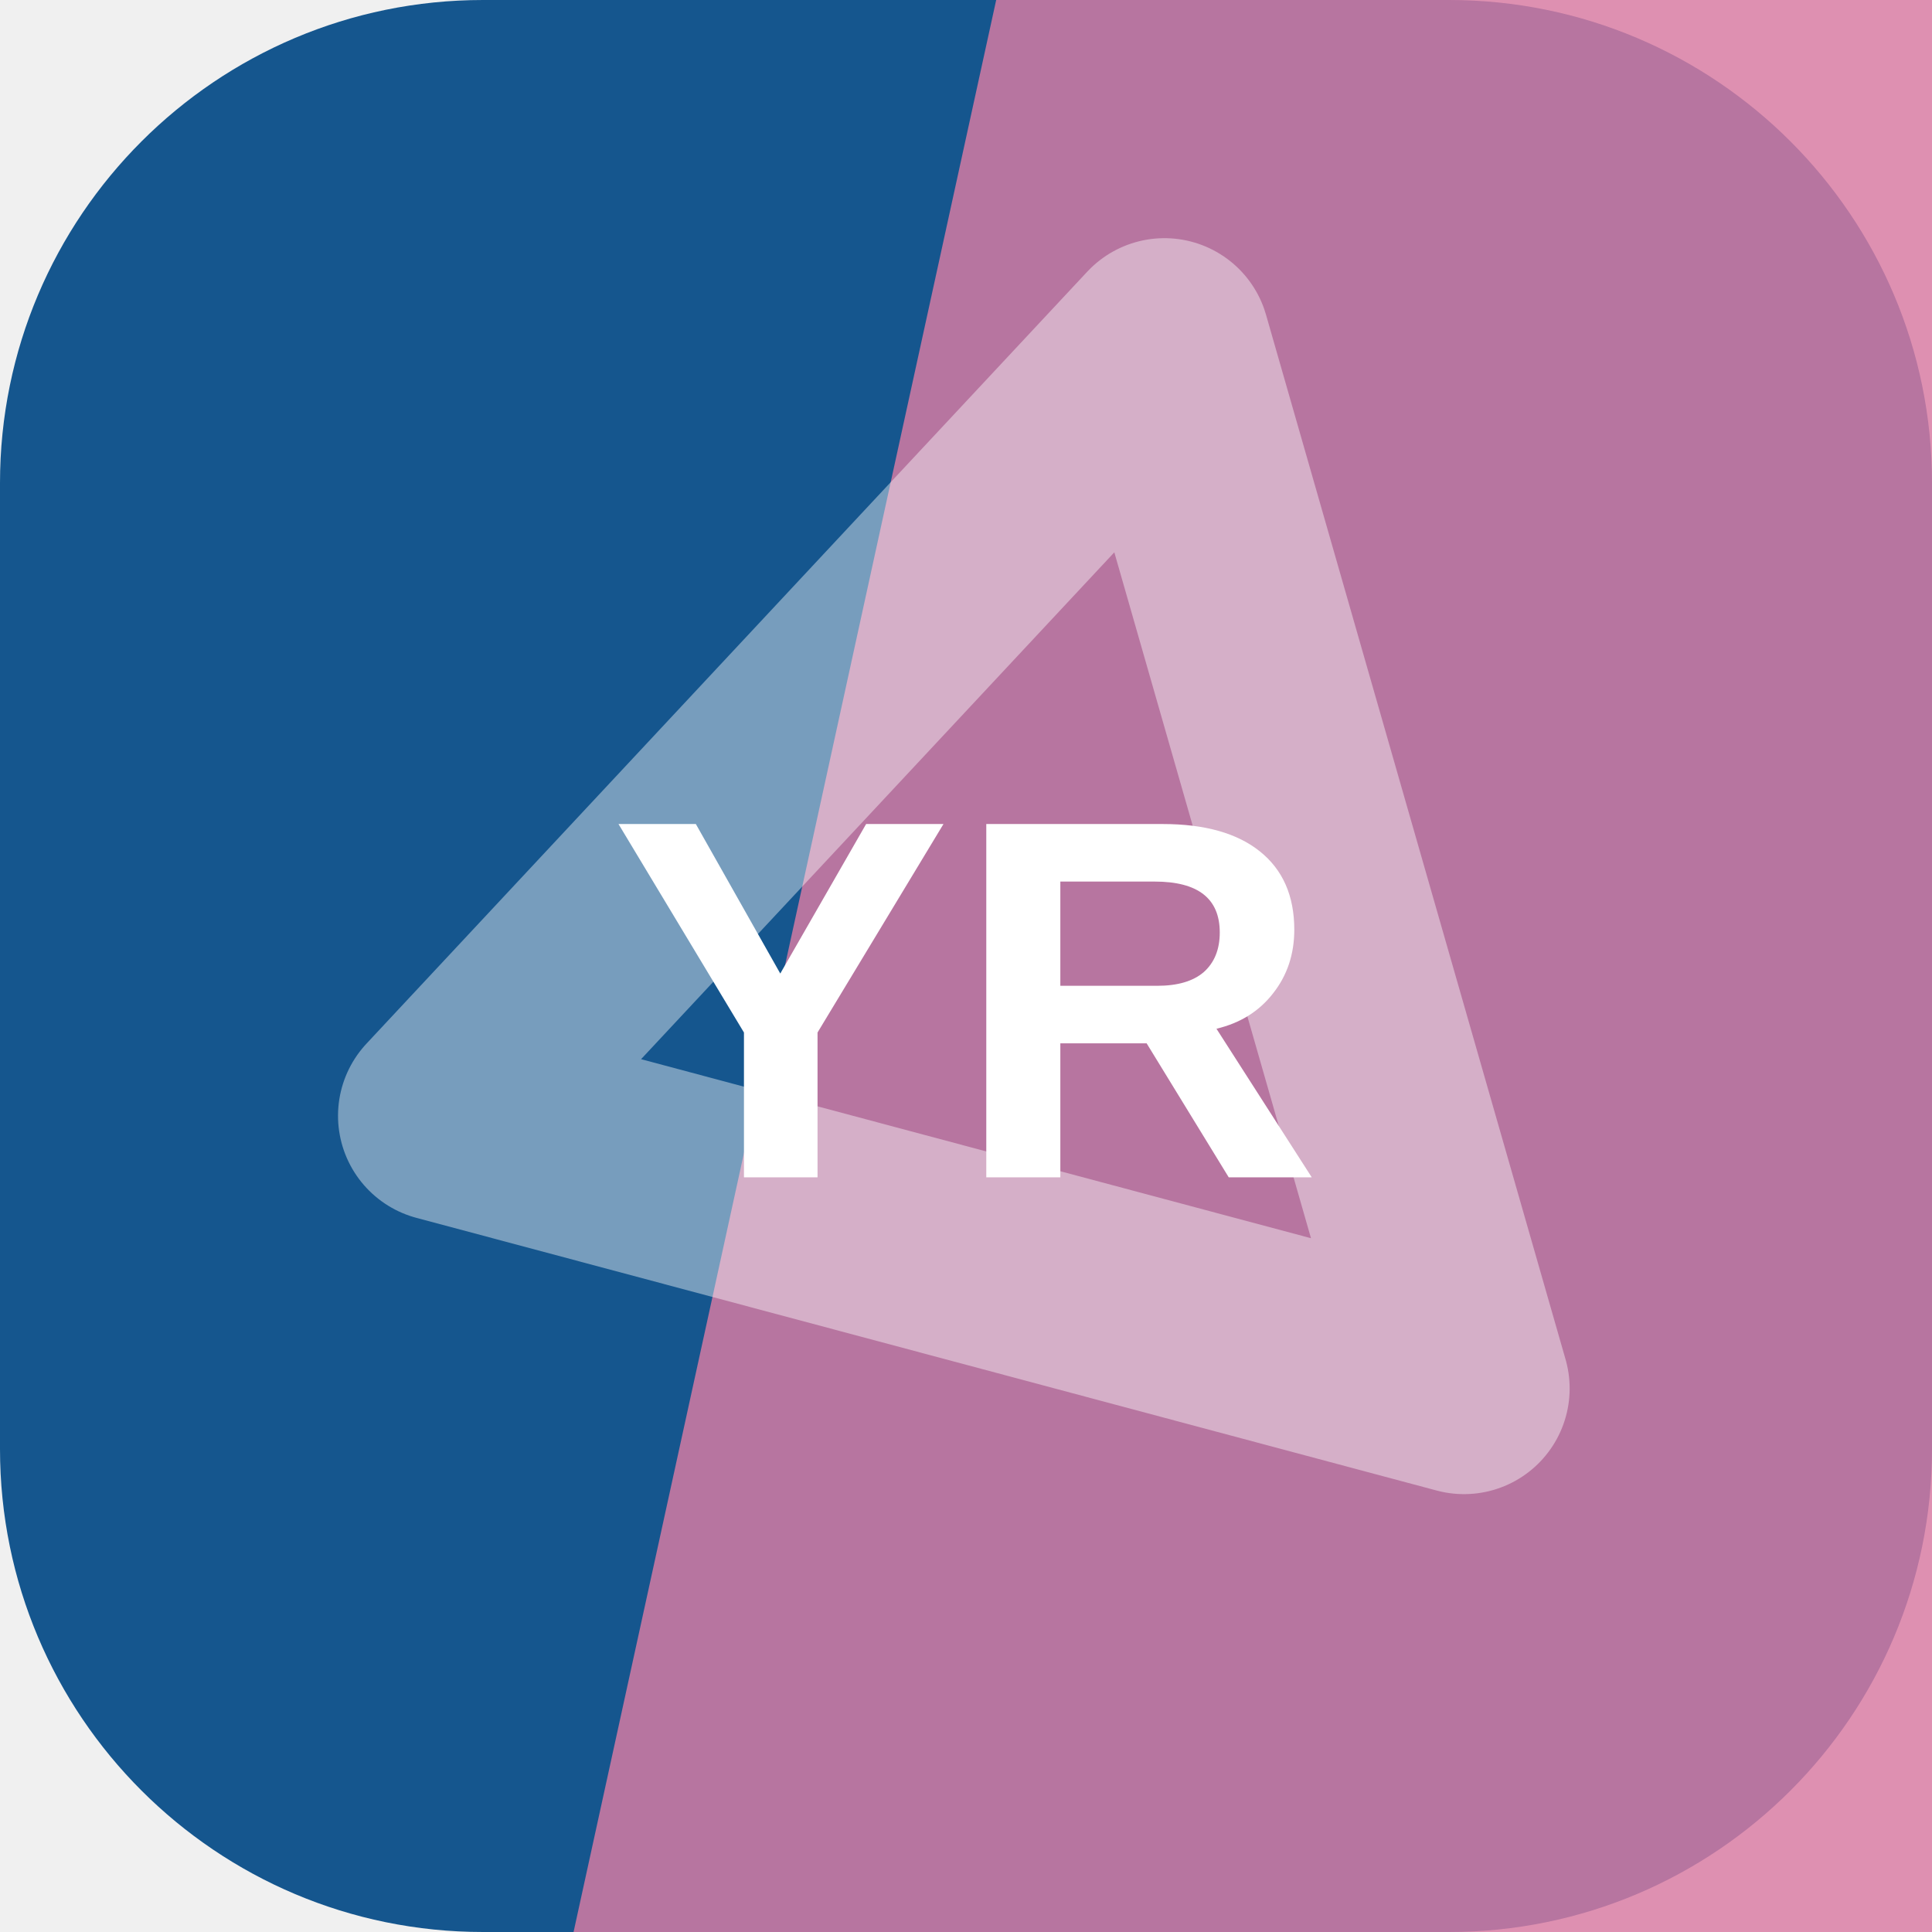
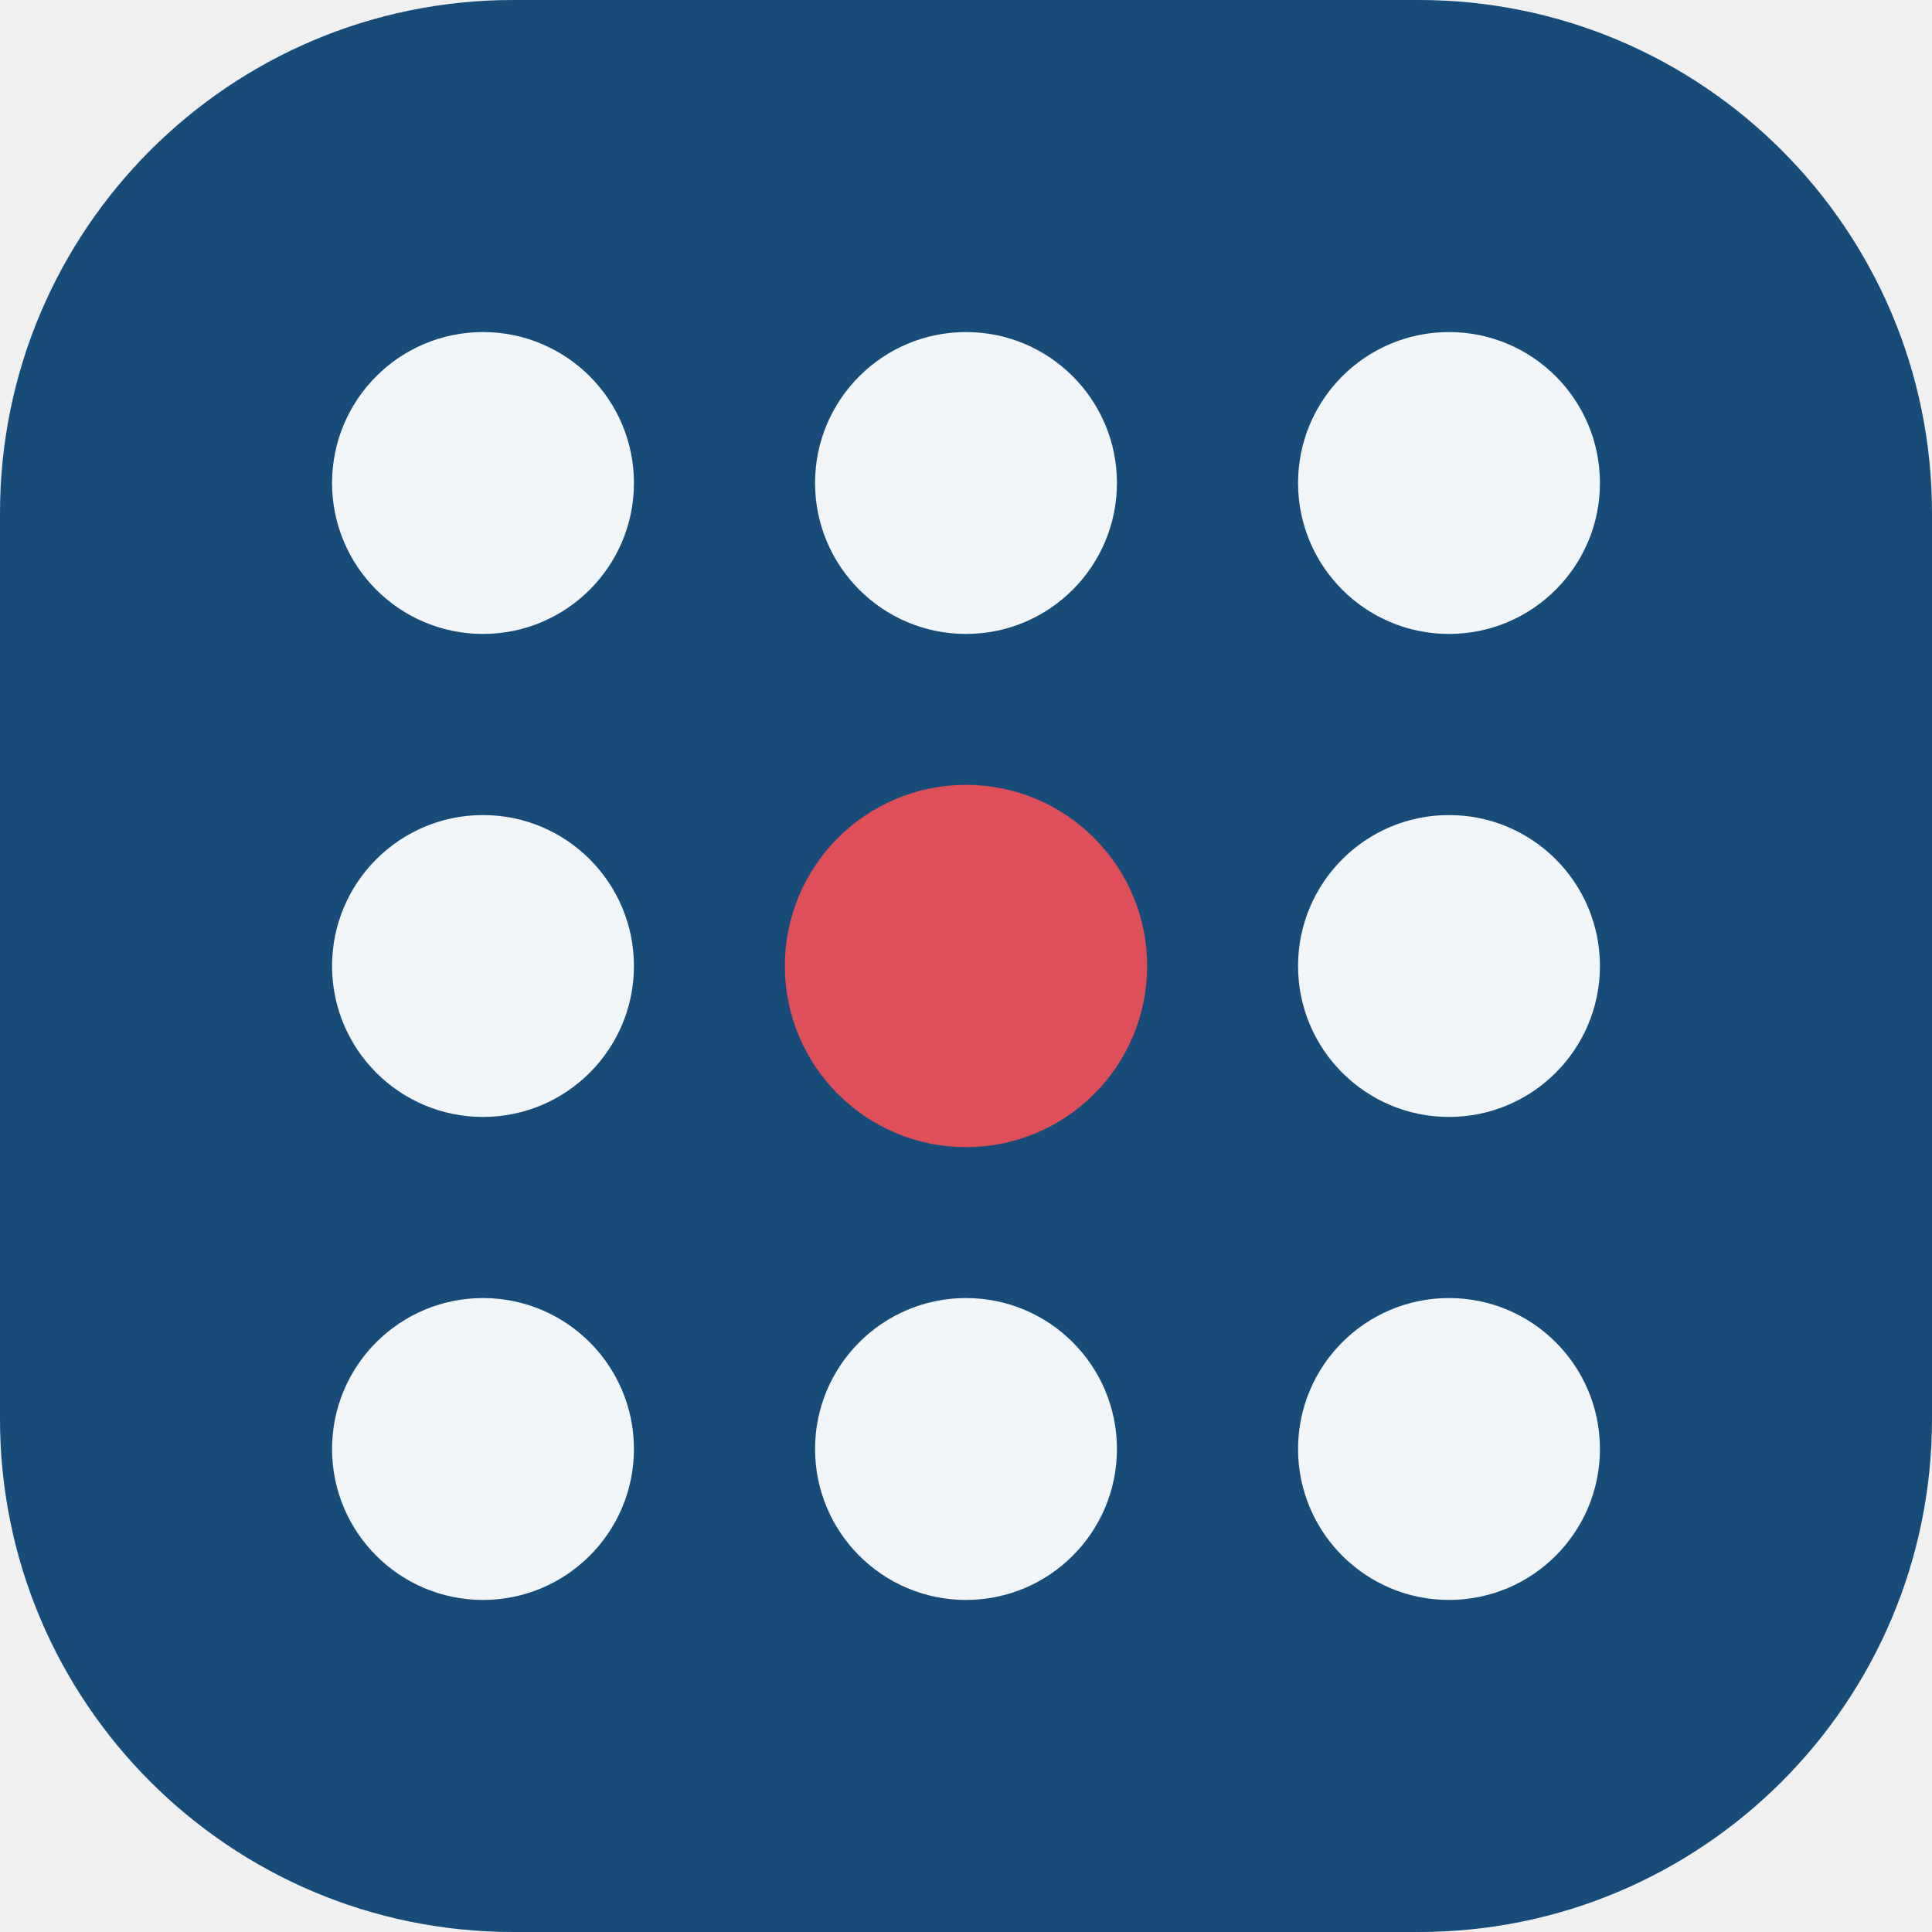
<svg xmlns="http://www.w3.org/2000/svg" width="64" height="64" viewBox="0 0 64 64" role="img">
-   <rect width="64" height="64" rx="16" fill="hsl(208 74% 32%)" />
-   <path d="M33 0h31v64H19Z" fill="hsl(334 57% 67%)" opacity="0.82" />
-   <g transform="rotate(74 32 32)" opacity="0.42">
-     <path d="M14 20h36L32 50Z" fill="none" stroke="#ffffff" stroke-width="7" stroke-linejoin="round" />
+   <rect width="64" height="64" rx="17" fill="hsl(208 68% 28%)" />
+   <g transform="rotate(180 32 32)">
+     <circle cx="16" cy="16" r="5" fill="hsl(208 24% 96%)" />
+     <circle cx="32" cy="16" r="5" fill="hsl(208 24% 96%)" />
+     <circle cx="48" cy="16" r="5" fill="hsl(208 24% 96%)" />
+     <circle cx="16" cy="32" r="5" fill="hsl(208 24% 96%)" />
+     <circle cx="32" cy="32" r="6" fill="hsl(356 68% 59%)" />
+     <circle cx="48" cy="32" r="5" fill="hsl(208 24% 96%)" />
+     <circle cx="16" cy="48" r="5" fill="hsl(208 24% 96%)" />
+     <circle cx="32" cy="48" r="5" fill="hsl(208 24% 96%)" />
+     <circle cx="48" cy="48" r="5" fill="hsl(208 24% 96%)" />
  </g>
-   <text x="32" y="39" text-anchor="middle" fill="#ffffff" font-family="Arial,Helvetica,sans-serif" font-size="17" font-weight="700" letter-spacing="0">YR</text>
</svg>
